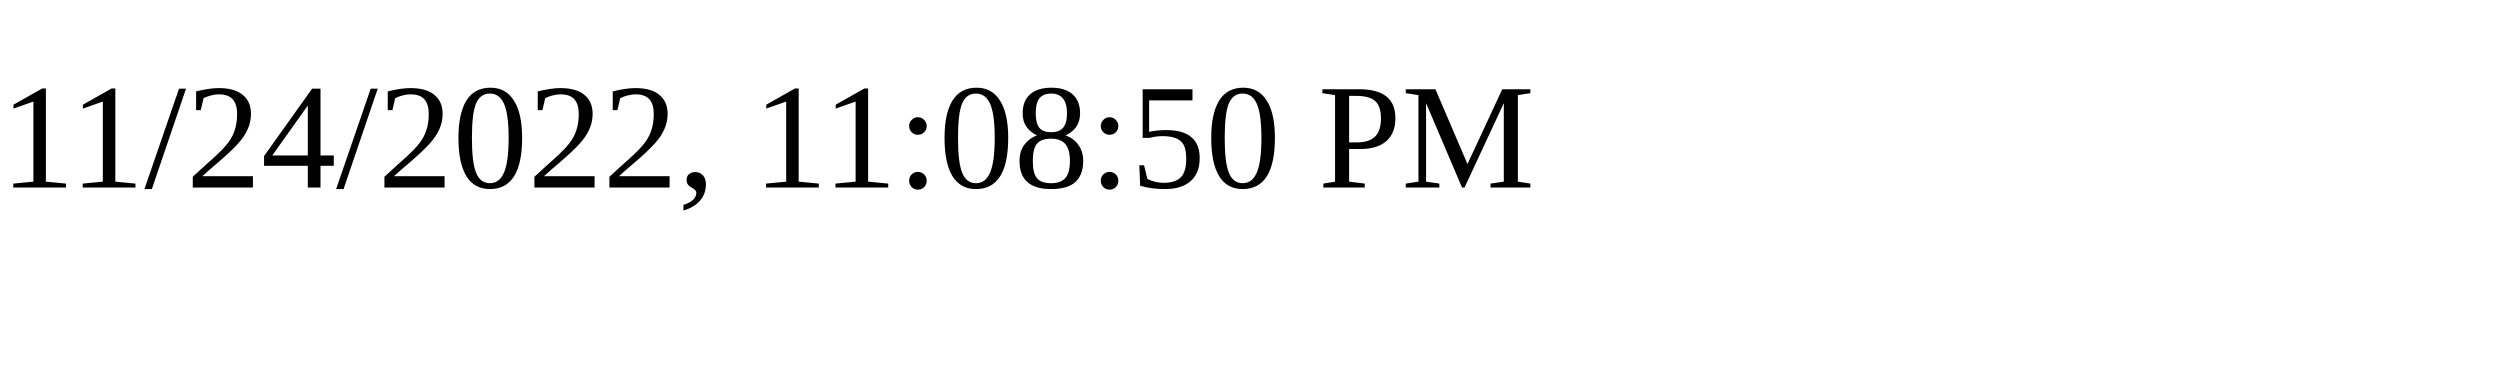
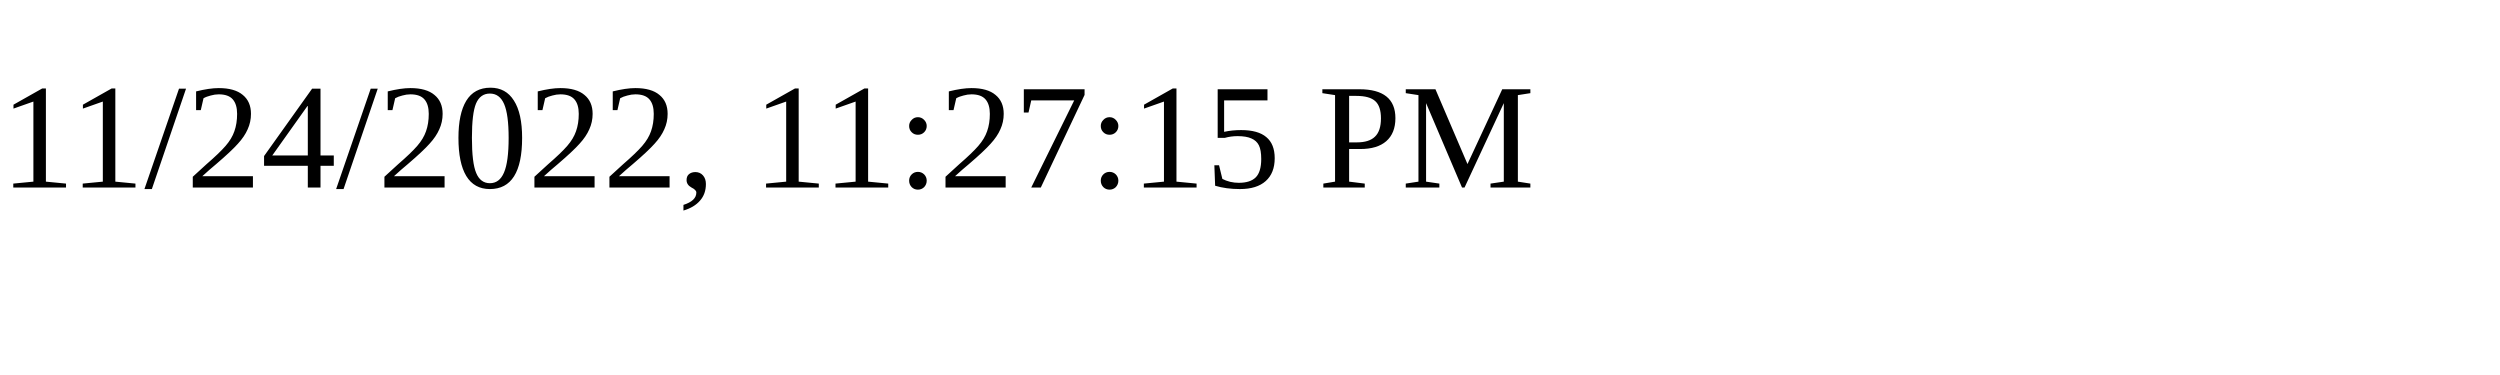
<svg xmlns="http://www.w3.org/2000/svg" height="30" width="200">
-   <text x="0" y="15">11/24/2022, 11:08:50 PM</text>
+   <text x="0" y="15">11/24/2022, 11:27:15 PM</text>
</svg>
